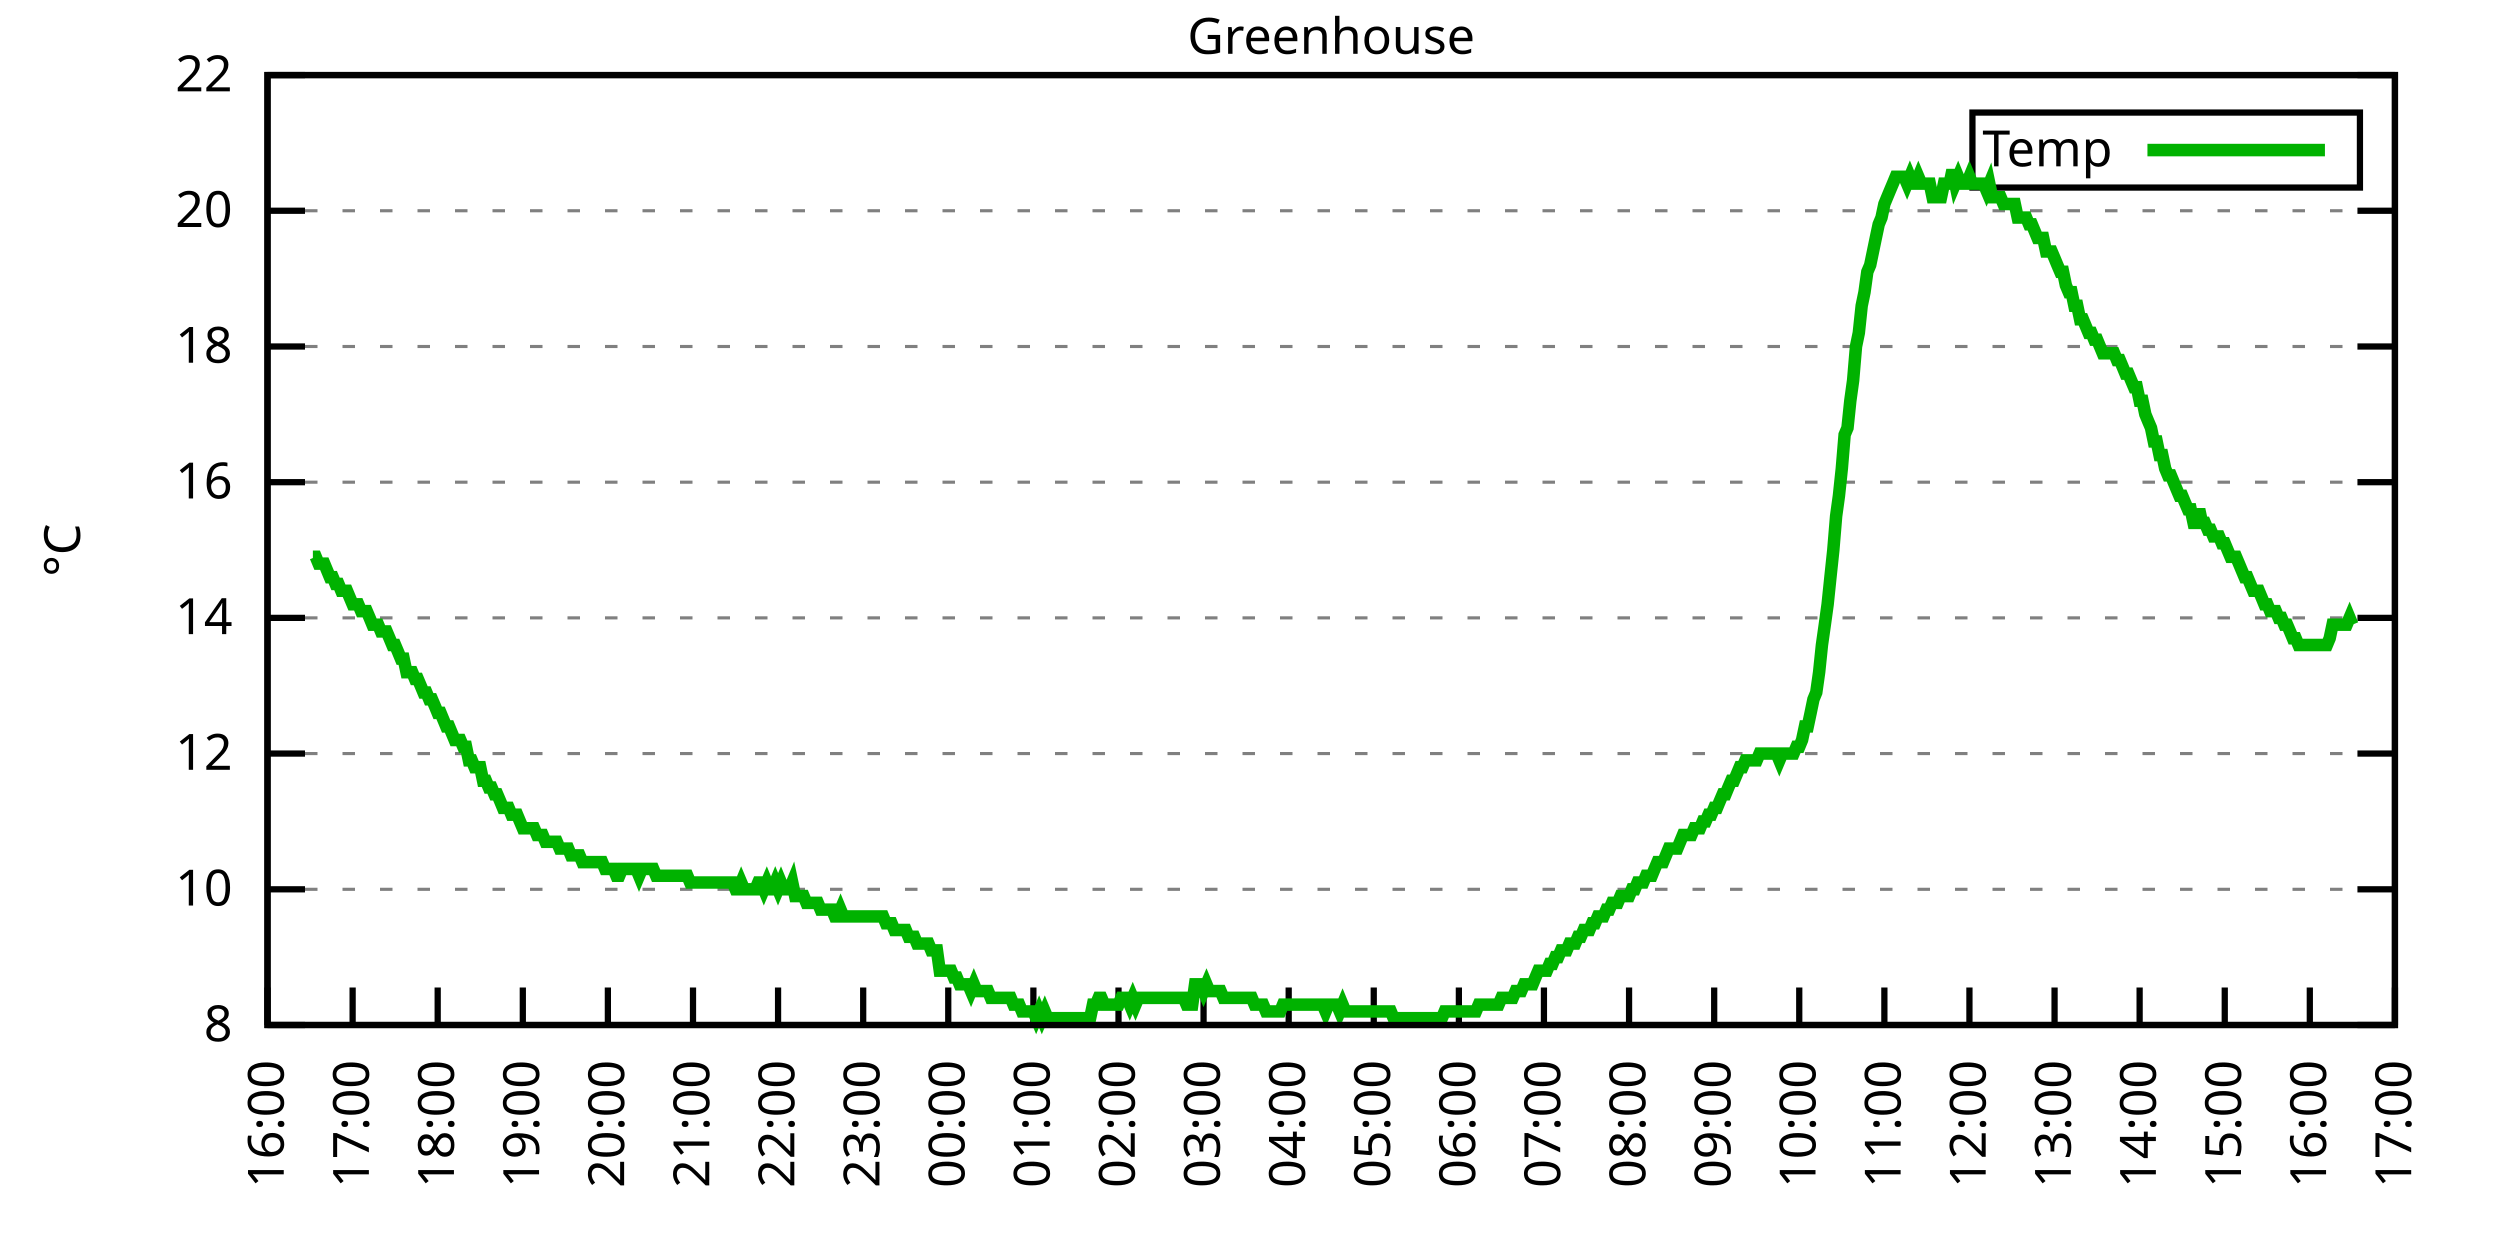
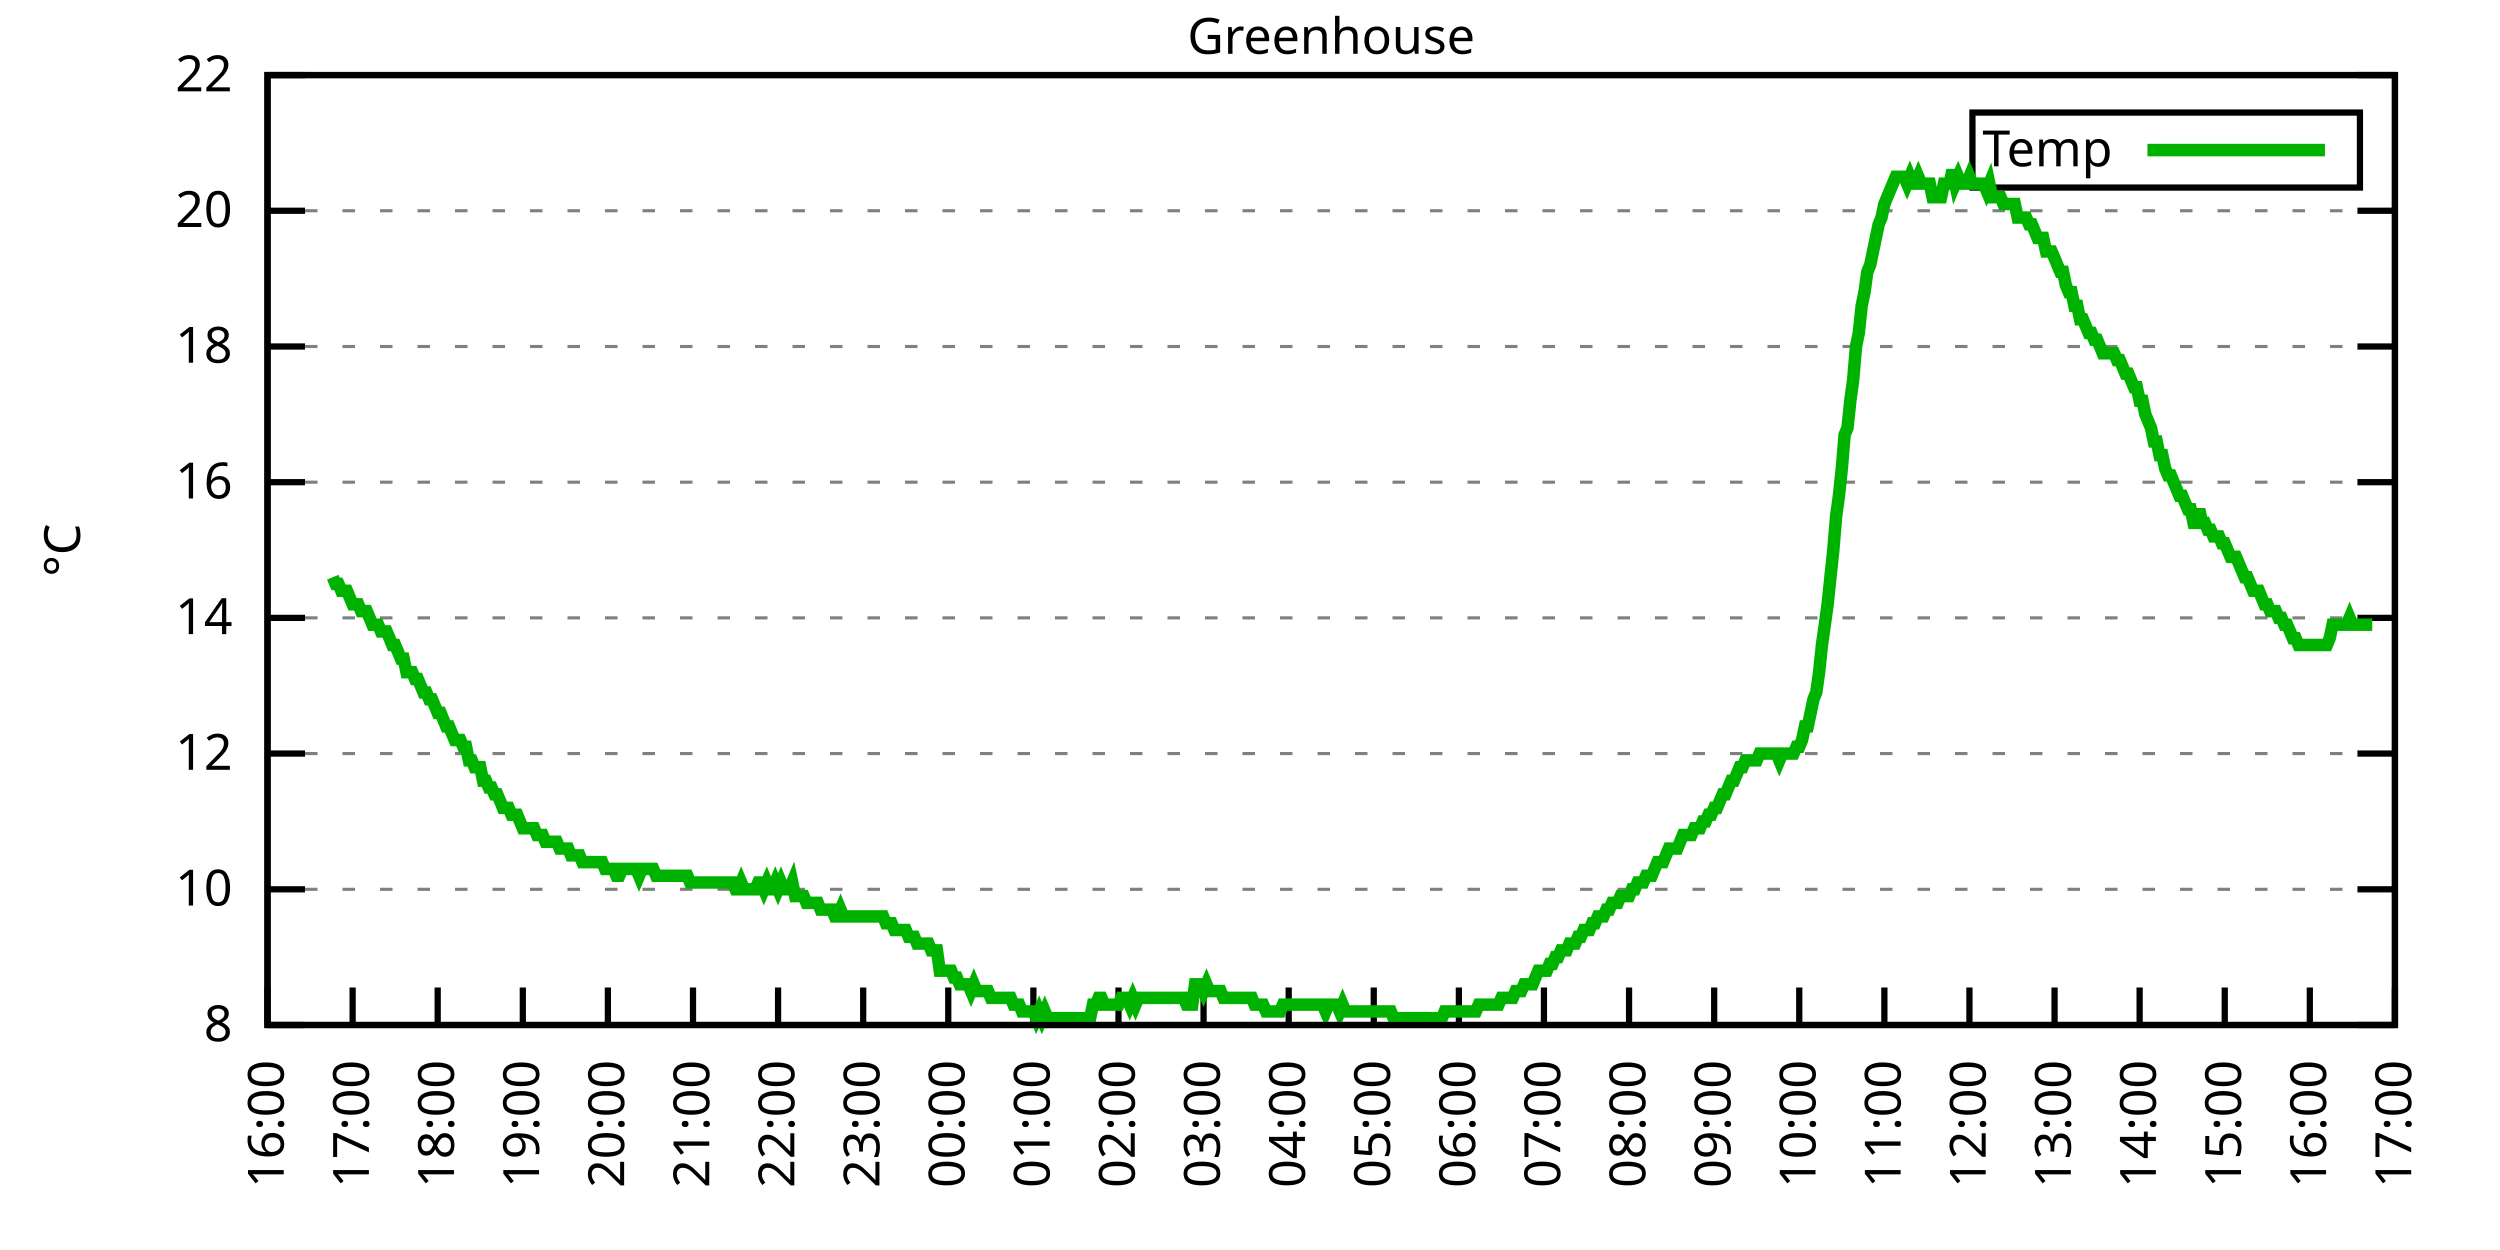
<svg xmlns="http://www.w3.org/2000/svg" xmlns:xlink="http://www.w3.org/1999/xlink" width="400" height="200" viewBox="0 0 400 200">
  <g id="gnuplot_canvas">
    <rect x="0" y="0" width="400" height="200" fill="none" />
    <defs>
      <circle id="gpDot" r="0.5" stroke-width="0.5" stroke="currentColor" />
      <path id="gpPt0" stroke-width="0.333" stroke="currentColor" d="M-1,0 h2 M0,-1 v2" />
      <path id="gpPt1" stroke-width="0.333" stroke="currentColor" d="M-1,-1 L1,1 M1,-1 L-1,1" />
      <path id="gpPt2" stroke-width="0.333" stroke="currentColor" d="M-1,0 L1,0 M0,-1 L0,1 M-1,-1 L1,1 M-1,1 L1,-1" />
      <rect id="gpPt3" stroke-width="0.333" stroke="currentColor" x="-1" y="-1" width="2" height="2" />
      <rect id="gpPt4" stroke-width="0.333" stroke="currentColor" fill="currentColor" x="-1" y="-1" width="2" height="2" />
      <circle id="gpPt5" stroke-width="0.333" stroke="currentColor" cx="0" cy="0" r="1" />
      <use xlink:href="#gpPt5" id="gpPt6" fill="currentColor" stroke="none" />
      <path id="gpPt7" stroke-width="0.333" stroke="currentColor" d="M0,-1.33 L-1.33,0.67 L1.33,0.67 z" />
      <use xlink:href="#gpPt7" id="gpPt8" fill="currentColor" stroke="none" />
      <use xlink:href="#gpPt7" id="gpPt9" stroke="currentColor" transform="rotate(180)" />
      <use xlink:href="#gpPt9" id="gpPt10" fill="currentColor" stroke="none" />
      <use xlink:href="#gpPt3" id="gpPt11" stroke="currentColor" transform="rotate(45)" />
      <use xlink:href="#gpPt11" id="gpPt12" fill="currentColor" stroke="none" />
      <path id="gpPt13" stroke-width="0.333" stroke="currentColor" d="M0,1.330 L1.265,0.411 L0.782,-1.067 L-0.782,-1.076 L-1.265,0.411 z" />
      <use xlink:href="#gpPt13" id="gpPt14" fill="currentColor" stroke="none" />
      <filter id="textbox" filterUnits="objectBoundingBox" x="0" y="0" height="1" width="1">
        <feFlood flood-color="white" flood-opacity="1" result="bgnd" />
        <feComposite in="SourceGraphic" in2="bgnd" operator="atop" />
      </filter>
      <filter id="greybox" filterUnits="objectBoundingBox" x="0" y="0" height="1" width="1">
        <feFlood flood-color="lightgrey" flood-opacity="1" result="grey" />
        <feComposite in="SourceGraphic" in2="grey" operator="atop" />
      </filter>
    </defs>
    <g fill="none" color="white" stroke="currentColor" stroke-width="1.00" stroke-linecap="butt" stroke-linejoin="miter">
</g>
    <g fill="none" color="black" stroke="currentColor" stroke-width="1.00" stroke-linecap="butt" stroke-linejoin="miter">
      <g stroke="none" shape-rendering="crispEdges">
        <polygon fill="rgb(255, 255, 255)" points="42.80,164.00 383.18,164.00 383.18,12.02 42.80,12.02 " />
      </g>
    </g>
    <g fill="none" color="black" stroke="currentColor" stroke-width="1.00" stroke-linecap="butt" stroke-linejoin="miter">
</g>
    <g fill="none" color="black" stroke="black" stroke-width="0.50" stroke-linecap="butt" stroke-linejoin="miter">
</g>
    <g fill="none" color="gray" stroke="currentColor" stroke-width="0.50" stroke-linecap="butt" stroke-linejoin="miter">
      <path stroke="gray" stroke-dasharray="2,4" class="gridline" d="M42.80,164.00 L383.19,164.00  " />
    </g>
    <g fill="none" color="gray" stroke="gray" stroke-width="1.00" stroke-linecap="butt" stroke-linejoin="miter">
</g>
    <g fill="none" color="black" stroke="currentColor" stroke-width="1.00" stroke-linecap="butt" stroke-linejoin="miter">
      <path stroke="black" d="M42.80,164.00 L48.80,164.00 M383.19,164.00 L377.19,164.00  " />
      <g transform="translate(37.20,166.60)" stroke="none" fill="black" font-family="Sans" font-size="8.00" text-anchor="end">
        <text>
          <tspan font-family="Sans"> 8</tspan>
        </text>
      </g>
    </g>
    <g fill="none" color="black" stroke="currentColor" stroke-width="1.00" stroke-linecap="butt" stroke-linejoin="miter">
</g>
    <g fill="none" color="black" stroke="black" stroke-width="0.50" stroke-linecap="butt" stroke-linejoin="miter">
</g>
    <g fill="none" color="gray" stroke="currentColor" stroke-width="0.50" stroke-linecap="butt" stroke-linejoin="miter">
      <path stroke="gray" stroke-dasharray="2,4" class="gridline" d="M42.80,142.29 L383.19,142.29  " />
    </g>
    <g fill="none" color="gray" stroke="gray" stroke-width="1.00" stroke-linecap="butt" stroke-linejoin="miter">
</g>
    <g fill="none" color="black" stroke="currentColor" stroke-width="1.00" stroke-linecap="butt" stroke-linejoin="miter">
      <path stroke="black" d="M42.80,142.29 L48.80,142.29 M383.19,142.29 L377.19,142.29  " />
      <g transform="translate(37.20,144.89)" stroke="none" fill="black" font-family="Sans" font-size="8.00" text-anchor="end">
        <text>
          <tspan font-family="Sans"> 10</tspan>
        </text>
      </g>
    </g>
    <g fill="none" color="black" stroke="currentColor" stroke-width="1.00" stroke-linecap="butt" stroke-linejoin="miter">
</g>
    <g fill="none" color="black" stroke="black" stroke-width="0.50" stroke-linecap="butt" stroke-linejoin="miter">
</g>
    <g fill="none" color="gray" stroke="currentColor" stroke-width="0.50" stroke-linecap="butt" stroke-linejoin="miter">
      <path stroke="gray" stroke-dasharray="2,4" class="gridline" d="M42.80,120.57 L383.19,120.57  " />
    </g>
    <g fill="none" color="gray" stroke="gray" stroke-width="1.00" stroke-linecap="butt" stroke-linejoin="miter">
</g>
    <g fill="none" color="black" stroke="currentColor" stroke-width="1.00" stroke-linecap="butt" stroke-linejoin="miter">
      <path stroke="black" d="M42.80,120.57 L48.80,120.57 M383.19,120.57 L377.19,120.57  " />
      <g transform="translate(37.20,123.17)" stroke="none" fill="black" font-family="Sans" font-size="8.00" text-anchor="end">
        <text>
          <tspan font-family="Sans"> 12</tspan>
        </text>
      </g>
    </g>
    <g fill="none" color="black" stroke="currentColor" stroke-width="1.00" stroke-linecap="butt" stroke-linejoin="miter">
</g>
    <g fill="none" color="black" stroke="black" stroke-width="0.50" stroke-linecap="butt" stroke-linejoin="miter">
</g>
    <g fill="none" color="gray" stroke="currentColor" stroke-width="0.50" stroke-linecap="butt" stroke-linejoin="miter">
      <path stroke="gray" stroke-dasharray="2,4" class="gridline" d="M42.80,98.86 L383.19,98.86  " />
    </g>
    <g fill="none" color="gray" stroke="gray" stroke-width="1.00" stroke-linecap="butt" stroke-linejoin="miter">
</g>
    <g fill="none" color="black" stroke="currentColor" stroke-width="1.00" stroke-linecap="butt" stroke-linejoin="miter">
      <path stroke="black" d="M42.80,98.86 L48.80,98.86 M383.19,98.86 L377.19,98.86  " />
      <g transform="translate(37.20,101.46)" stroke="none" fill="black" font-family="Sans" font-size="8.00" text-anchor="end">
        <text>
          <tspan font-family="Sans"> 14</tspan>
        </text>
      </g>
    </g>
    <g fill="none" color="black" stroke="currentColor" stroke-width="1.00" stroke-linecap="butt" stroke-linejoin="miter">
</g>
    <g fill="none" color="black" stroke="black" stroke-width="0.50" stroke-linecap="butt" stroke-linejoin="miter">
</g>
    <g fill="none" color="gray" stroke="currentColor" stroke-width="0.50" stroke-linecap="butt" stroke-linejoin="miter">
      <path stroke="gray" stroke-dasharray="2,4" class="gridline" d="M42.80,77.15 L383.19,77.15  " />
    </g>
    <g fill="none" color="gray" stroke="gray" stroke-width="1.00" stroke-linecap="butt" stroke-linejoin="miter">
</g>
    <g fill="none" color="black" stroke="currentColor" stroke-width="1.00" stroke-linecap="butt" stroke-linejoin="miter">
      <path stroke="black" d="M42.80,77.15 L48.80,77.15 M383.19,77.15 L377.19,77.15  " />
      <g transform="translate(37.20,79.75)" stroke="none" fill="black" font-family="Sans" font-size="8.00" text-anchor="end">
        <text>
          <tspan font-family="Sans"> 16</tspan>
        </text>
      </g>
    </g>
    <g fill="none" color="black" stroke="currentColor" stroke-width="1.00" stroke-linecap="butt" stroke-linejoin="miter">
</g>
    <g fill="none" color="black" stroke="black" stroke-width="0.50" stroke-linecap="butt" stroke-linejoin="miter">
</g>
    <g fill="none" color="gray" stroke="currentColor" stroke-width="0.50" stroke-linecap="butt" stroke-linejoin="miter">
      <path stroke="gray" stroke-dasharray="2,4" class="gridline" d="M42.80,55.44 L383.19,55.44  " />
    </g>
    <g fill="none" color="gray" stroke="gray" stroke-width="1.00" stroke-linecap="butt" stroke-linejoin="miter">
</g>
    <g fill="none" color="black" stroke="currentColor" stroke-width="1.00" stroke-linecap="butt" stroke-linejoin="miter">
      <path stroke="black" d="M42.80,55.44 L48.80,55.44 M383.19,55.44 L377.19,55.44  " />
      <g transform="translate(37.20,58.04)" stroke="none" fill="black" font-family="Sans" font-size="8.00" text-anchor="end">
        <text>
          <tspan font-family="Sans"> 18</tspan>
        </text>
      </g>
    </g>
    <g fill="none" color="black" stroke="currentColor" stroke-width="1.00" stroke-linecap="butt" stroke-linejoin="miter">
</g>
    <g fill="none" color="black" stroke="black" stroke-width="0.50" stroke-linecap="butt" stroke-linejoin="miter">
</g>
    <g fill="none" color="gray" stroke="currentColor" stroke-width="0.50" stroke-linecap="butt" stroke-linejoin="miter">
      <path stroke="gray" stroke-dasharray="2,4" class="gridline" d="M42.80,33.72 L383.19,33.72  " />
    </g>
    <g fill="none" color="gray" stroke="gray" stroke-width="1.00" stroke-linecap="butt" stroke-linejoin="miter">
</g>
    <g fill="none" color="black" stroke="currentColor" stroke-width="1.00" stroke-linecap="butt" stroke-linejoin="miter">
      <path stroke="black" d="M42.80,33.72 L48.80,33.72 M383.19,33.72 L377.19,33.72  " />
      <g transform="translate(37.20,36.32)" stroke="none" fill="black" font-family="Sans" font-size="8.00" text-anchor="end">
        <text>
          <tspan font-family="Sans"> 20</tspan>
        </text>
      </g>
    </g>
    <g fill="none" color="black" stroke="currentColor" stroke-width="1.00" stroke-linecap="butt" stroke-linejoin="miter">
</g>
    <g fill="none" color="black" stroke="black" stroke-width="0.50" stroke-linecap="butt" stroke-linejoin="miter">
</g>
    <g fill="none" color="gray" stroke="currentColor" stroke-width="0.50" stroke-linecap="butt" stroke-linejoin="miter">
      <path stroke="gray" stroke-dasharray="2,4" class="gridline" d="M42.80,12.01 L383.19,12.01  " />
    </g>
    <g fill="none" color="gray" stroke="gray" stroke-width="1.00" stroke-linecap="butt" stroke-linejoin="miter">
</g>
    <g fill="none" color="black" stroke="currentColor" stroke-width="1.00" stroke-linecap="butt" stroke-linejoin="miter">
      <path stroke="black" d="M42.80,12.01 L48.80,12.01 M383.19,12.01 L377.19,12.01  " />
      <g transform="translate(37.20,14.61)" stroke="none" fill="black" font-family="Sans" font-size="8.00" text-anchor="end">
        <text>
          <tspan font-family="Sans"> 22</tspan>
        </text>
      </g>
    </g>
    <g fill="none" color="black" stroke="currentColor" stroke-width="1.00" stroke-linecap="butt" stroke-linejoin="miter">
      <path stroke="black" d="M42.80,164.00 L42.80,158.00  " />
      <g transform="translate(45.40,169.60) rotate(270.00)" stroke="none" fill="black" font-family="Sans" font-size="8.00" text-anchor="end">
        <text>
          <tspan font-family="Sans">16:00</tspan>
        </text>
      </g>
    </g>
    <g fill="none" color="black" stroke="currentColor" stroke-width="1.00" stroke-linecap="butt" stroke-linejoin="miter">
      <path stroke="black" d="M56.42,164.00 L56.42,158.00  " />
      <g transform="translate(59.02,169.60) rotate(270.00)" stroke="none" fill="black" font-family="Sans" font-size="8.00" text-anchor="end">
        <text>
          <tspan font-family="Sans">17:00</tspan>
        </text>
      </g>
    </g>
    <g fill="none" color="black" stroke="currentColor" stroke-width="1.00" stroke-linecap="butt" stroke-linejoin="miter">
      <path stroke="black" d="M70.03,164.00 L70.03,158.00  " />
      <g transform="translate(72.63,169.60) rotate(270.00)" stroke="none" fill="black" font-family="Sans" font-size="8.00" text-anchor="end">
        <text>
          <tspan font-family="Sans">18:00</tspan>
        </text>
      </g>
    </g>
    <g fill="none" color="black" stroke="currentColor" stroke-width="1.00" stroke-linecap="butt" stroke-linejoin="miter">
      <path stroke="black" d="M83.65,164.00 L83.65,158.00  " />
      <g transform="translate(86.25,169.60) rotate(270.00)" stroke="none" fill="black" font-family="Sans" font-size="8.00" text-anchor="end">
        <text>
          <tspan font-family="Sans">19:00</tspan>
        </text>
      </g>
    </g>
    <g fill="none" color="black" stroke="currentColor" stroke-width="1.00" stroke-linecap="butt" stroke-linejoin="miter">
      <path stroke="black" d="M97.26,164.00 L97.26,158.00  " />
      <g transform="translate(99.86,169.60) rotate(270.00)" stroke="none" fill="black" font-family="Sans" font-size="8.00" text-anchor="end">
        <text>
          <tspan font-family="Sans">20:00</tspan>
        </text>
      </g>
    </g>
    <g fill="none" color="black" stroke="currentColor" stroke-width="1.00" stroke-linecap="butt" stroke-linejoin="miter">
      <path stroke="black" d="M110.88,164.00 L110.88,158.00  " />
      <g transform="translate(113.48,169.60) rotate(270.00)" stroke="none" fill="black" font-family="Sans" font-size="8.00" text-anchor="end">
        <text>
          <tspan font-family="Sans">21:00</tspan>
        </text>
      </g>
    </g>
    <g fill="none" color="black" stroke="currentColor" stroke-width="1.00" stroke-linecap="butt" stroke-linejoin="miter">
      <path stroke="black" d="M124.49,164.00 L124.49,158.00  " />
      <g transform="translate(127.09,169.60) rotate(270.00)" stroke="none" fill="black" font-family="Sans" font-size="8.00" text-anchor="end">
        <text>
          <tspan font-family="Sans">22:00</tspan>
        </text>
      </g>
    </g>
    <g fill="none" color="black" stroke="currentColor" stroke-width="1.00" stroke-linecap="butt" stroke-linejoin="miter">
      <path stroke="black" d="M138.11,164.00 L138.11,158.00  " />
      <g transform="translate(140.71,169.60) rotate(270.00)" stroke="none" fill="black" font-family="Sans" font-size="8.00" text-anchor="end">
        <text>
          <tspan font-family="Sans">23:00</tspan>
        </text>
      </g>
    </g>
    <g fill="none" color="black" stroke="currentColor" stroke-width="1.00" stroke-linecap="butt" stroke-linejoin="miter">
      <path stroke="black" d="M151.72,164.00 L151.72,158.00  " />
      <g transform="translate(154.32,169.60) rotate(270.00)" stroke="none" fill="black" font-family="Sans" font-size="8.00" text-anchor="end">
        <text>
          <tspan font-family="Sans">00:00</tspan>
        </text>
      </g>
    </g>
    <g fill="none" color="black" stroke="currentColor" stroke-width="1.00" stroke-linecap="butt" stroke-linejoin="miter">
      <path stroke="black" d="M165.34,164.00 L165.34,158.00  " />
      <g transform="translate(167.94,169.60) rotate(270.00)" stroke="none" fill="black" font-family="Sans" font-size="8.00" text-anchor="end">
        <text>
          <tspan font-family="Sans">01:00</tspan>
        </text>
      </g>
    </g>
    <g fill="none" color="black" stroke="currentColor" stroke-width="1.00" stroke-linecap="butt" stroke-linejoin="miter">
      <path stroke="black" d="M178.96,164.00 L178.96,158.00  " />
      <g transform="translate(181.56,169.60) rotate(270.00)" stroke="none" fill="black" font-family="Sans" font-size="8.00" text-anchor="end">
        <text>
          <tspan font-family="Sans">02:00</tspan>
        </text>
      </g>
    </g>
    <g fill="none" color="black" stroke="currentColor" stroke-width="1.00" stroke-linecap="butt" stroke-linejoin="miter">
      <path stroke="black" d="M192.57,164.00 L192.57,158.00  " />
      <g transform="translate(195.17,169.60) rotate(270.00)" stroke="none" fill="black" font-family="Sans" font-size="8.00" text-anchor="end">
        <text>
          <tspan font-family="Sans">03:00</tspan>
        </text>
      </g>
    </g>
    <g fill="none" color="black" stroke="currentColor" stroke-width="1.00" stroke-linecap="butt" stroke-linejoin="miter">
      <path stroke="black" d="M206.19,164.00 L206.19,158.00  " />
      <g transform="translate(208.79,169.60) rotate(270.00)" stroke="none" fill="black" font-family="Sans" font-size="8.00" text-anchor="end">
        <text>
          <tspan font-family="Sans">04:00</tspan>
        </text>
      </g>
    </g>
    <g fill="none" color="black" stroke="currentColor" stroke-width="1.00" stroke-linecap="butt" stroke-linejoin="miter">
      <path stroke="black" d="M219.80,164.00 L219.80,158.00  " />
      <g transform="translate(222.40,169.60) rotate(270.00)" stroke="none" fill="black" font-family="Sans" font-size="8.00" text-anchor="end">
        <text>
          <tspan font-family="Sans">05:00</tspan>
        </text>
      </g>
    </g>
    <g fill="none" color="black" stroke="currentColor" stroke-width="1.00" stroke-linecap="butt" stroke-linejoin="miter">
      <path stroke="black" d="M233.42,164.00 L233.42,158.00  " />
      <g transform="translate(236.02,169.60) rotate(270.00)" stroke="none" fill="black" font-family="Sans" font-size="8.00" text-anchor="end">
        <text>
          <tspan font-family="Sans">06:00</tspan>
        </text>
      </g>
    </g>
    <g fill="none" color="black" stroke="currentColor" stroke-width="1.00" stroke-linecap="butt" stroke-linejoin="miter">
      <path stroke="black" d="M247.03,164.00 L247.03,158.00  " />
      <g transform="translate(249.63,169.60) rotate(270.00)" stroke="none" fill="black" font-family="Sans" font-size="8.00" text-anchor="end">
        <text>
          <tspan font-family="Sans">07:00</tspan>
        </text>
      </g>
    </g>
    <g fill="none" color="black" stroke="currentColor" stroke-width="1.00" stroke-linecap="butt" stroke-linejoin="miter">
      <path stroke="black" d="M260.65,164.00 L260.65,158.00  " />
      <g transform="translate(263.25,169.60) rotate(270.00)" stroke="none" fill="black" font-family="Sans" font-size="8.00" text-anchor="end">
        <text>
          <tspan font-family="Sans">08:00</tspan>
        </text>
      </g>
    </g>
    <g fill="none" color="black" stroke="currentColor" stroke-width="1.00" stroke-linecap="butt" stroke-linejoin="miter">
      <path stroke="black" d="M274.27,164.00 L274.27,158.00  " />
      <g transform="translate(276.87,169.60) rotate(270.00)" stroke="none" fill="black" font-family="Sans" font-size="8.00" text-anchor="end">
        <text>
          <tspan font-family="Sans">09:00</tspan>
        </text>
      </g>
    </g>
    <g fill="none" color="black" stroke="currentColor" stroke-width="1.00" stroke-linecap="butt" stroke-linejoin="miter">
      <path stroke="black" d="M287.88,164.00 L287.88,158.00  " />
      <g transform="translate(290.48,169.60) rotate(270.00)" stroke="none" fill="black" font-family="Sans" font-size="8.00" text-anchor="end">
        <text>
          <tspan font-family="Sans">10:00</tspan>
        </text>
      </g>
    </g>
    <g fill="none" color="black" stroke="currentColor" stroke-width="1.00" stroke-linecap="butt" stroke-linejoin="miter">
      <path stroke="black" d="M301.50,164.00 L301.50,158.00  " />
      <g transform="translate(304.10,169.60) rotate(270.00)" stroke="none" fill="black" font-family="Sans" font-size="8.00" text-anchor="end">
        <text>
          <tspan font-family="Sans">11:00</tspan>
        </text>
      </g>
    </g>
    <g fill="none" color="black" stroke="currentColor" stroke-width="1.00" stroke-linecap="butt" stroke-linejoin="miter">
      <path stroke="black" d="M315.11,164.00 L315.11,158.00  " />
      <g transform="translate(317.71,169.60) rotate(270.00)" stroke="none" fill="black" font-family="Sans" font-size="8.00" text-anchor="end">
        <text>
          <tspan font-family="Sans">12:00</tspan>
        </text>
      </g>
    </g>
    <g fill="none" color="black" stroke="currentColor" stroke-width="1.00" stroke-linecap="butt" stroke-linejoin="miter">
      <path stroke="black" d="M328.73,164.00 L328.73,158.00  " />
      <g transform="translate(331.33,169.60) rotate(270.00)" stroke="none" fill="black" font-family="Sans" font-size="8.00" text-anchor="end">
        <text>
          <tspan font-family="Sans">13:00</tspan>
        </text>
      </g>
    </g>
    <g fill="none" color="black" stroke="currentColor" stroke-width="1.00" stroke-linecap="butt" stroke-linejoin="miter">
      <path stroke="black" d="M342.34,164.00 L342.34,158.00  " />
      <g transform="translate(344.94,169.60) rotate(270.00)" stroke="none" fill="black" font-family="Sans" font-size="8.00" text-anchor="end">
        <text>
          <tspan font-family="Sans">14:00</tspan>
        </text>
      </g>
    </g>
    <g fill="none" color="black" stroke="currentColor" stroke-width="1.00" stroke-linecap="butt" stroke-linejoin="miter">
      <path stroke="black" d="M355.96,164.00 L355.96,158.00  " />
      <g transform="translate(358.56,169.60) rotate(270.00)" stroke="none" fill="black" font-family="Sans" font-size="8.00" text-anchor="end">
        <text>
          <tspan font-family="Sans">15:00</tspan>
        </text>
      </g>
    </g>
    <g fill="none" color="black" stroke="currentColor" stroke-width="1.00" stroke-linecap="butt" stroke-linejoin="miter">
      <path stroke="black" d="M369.57,164.00 L369.57,158.00  " />
      <g transform="translate(372.17,169.60) rotate(270.00)" stroke="none" fill="black" font-family="Sans" font-size="8.00" text-anchor="end">
        <text>
          <tspan font-family="Sans">16:00</tspan>
        </text>
      </g>
    </g>
    <g fill="none" color="black" stroke="currentColor" stroke-width="1.00" stroke-linecap="butt" stroke-linejoin="miter">
      <path stroke="black" d="M383.19,164.00 L383.19,158.00  " />
      <g transform="translate(385.79,169.60) rotate(270.00)" stroke="none" fill="black" font-family="Sans" font-size="8.00" text-anchor="end">
        <text>
          <tspan font-family="Sans">17:00</tspan>
        </text>
      </g>
    </g>
    <g fill="none" color="black" stroke="currentColor" stroke-width="1.00" stroke-linecap="butt" stroke-linejoin="miter">
</g>
    <g fill="none" color="black" stroke="currentColor" stroke-width="1.00" stroke-linecap="butt" stroke-linejoin="miter">
      <path stroke="black" d="M42.80,12.01 L42.80,164.00 L383.19,164.00 L383.19,12.01 L42.80,12.01 Z  " />
    </g>
    <g fill="none" color="black" stroke="currentColor" stroke-width="1.00" stroke-linecap="butt" stroke-linejoin="miter">
</g>
    <g fill="none" color="black" stroke="currentColor" stroke-width="1.00" stroke-linecap="butt" stroke-linejoin="miter">
      <path stroke="black" d="M315.59,30.01 L315.59,18.01 L377.59,18.01 L377.59,30.01 L315.59,30.01 Z  " />
    </g>
    <g id="Greenhouse_plot_1">
      <g fill="none" color="white" stroke="black" stroke-width="2.00" stroke-linecap="butt" stroke-linejoin="miter">
</g>
      <g fill="none" color="black" stroke="currentColor" stroke-width="2.00" stroke-linecap="butt" stroke-linejoin="miter">
        <g transform="translate(337.99,26.61)" stroke="none" fill="black" font-family="Sans" font-size="8.00" text-anchor="end">
          <text>
            <tspan font-family="Sans">Temp</tspan>
          </text>
        </g>
      </g>
      <g fill="none" color="black" stroke="currentColor" stroke-width="2.00" stroke-linecap="butt" stroke-linejoin="miter">
-         <path stroke="rgb(  0, 178,   0)" d="M343.59,24.01 L371.99,24.01 M50.06,89.09 L50.52,89.09 L50.97,90.18 L51.42,90.18 L51.88,90.18 L52.33,91.26   L52.78,92.35 L53.24,92.35 L53.69,93.43 L54.15,93.43 L54.60,94.52 L55.05,94.52 L55.51,94.52 L55.96,95.60   L56.42,96.69 L56.87,96.69 L57.32,96.69 L57.78,97.78 L58.23,97.78 L58.68,97.78 L59.14,98.86 L59.59,99.95   L60.05,99.95 L60.50,99.95 L60.95,101.03 L61.41,101.03 L61.86,101.03 L62.32,102.12 L62.77,103.20 L63.22,103.20   L63.68,104.29 L64.13,105.38 L64.58,105.38 L65.04,107.55 L65.49,107.55 L65.95,107.55 L66.40,108.63 L66.85,108.63   L67.31,109.72 L67.76,110.80 L68.22,110.80 L68.67,111.89 L69.12,111.89 L69.58,112.97 L70.03,114.06 L70.49,114.06   L70.94,115.15 L71.39,116.23 L71.85,116.23 L72.30,117.32 L72.75,118.40 L73.21,118.40 L73.66,118.40 L74.12,119.49   L74.57,119.49 L75.02,121.66 L75.48,121.66 L75.93,122.75 L76.39,122.75 L76.84,122.75 L77.29,124.92 L77.75,124.92   L78.20,126.00 L78.65,126.00 L79.11,127.09 L79.56,127.09 L80.02,128.17 L80.47,129.26 L80.92,129.26 L81.38,129.26   L81.83,130.35 L82.29,130.35 L82.74,130.35 L83.19,131.43 L83.65,132.52 L84.10,132.52 L84.55,132.52 L85.01,132.52   L85.46,132.52 L85.92,133.60 L86.37,133.60 L86.82,133.60 L87.28,134.69 L87.73,134.69 L88.19,134.69 L88.64,134.69   L89.09,134.69 L89.55,135.77 L90.00,135.77 L90.45,135.77 L90.91,135.77 L91.36,136.86 L91.82,136.86 L92.27,136.86   L92.72,136.86 L93.18,137.94 L93.63,137.94 L94.09,137.94 L94.54,137.94 L94.99,137.94 L95.45,137.94 L95.90,137.94   L96.35,137.94 L96.81,139.03 L97.26,139.03 L97.72,139.03 L98.17,139.03 L98.62,140.12 L99.08,140.12 L99.53,139.03   L99.99,139.03 L100.44,139.03 L100.89,139.03 L101.35,139.03 L101.80,139.03 L102.25,140.12 L102.71,139.03 L103.16,139.03   L103.62,139.03 L104.07,139.03 L104.52,139.03 L104.98,140.12 L105.43,140.12 L105.89,140.12 L106.34,140.12 L106.79,140.12   L107.25,140.12 L107.70,140.12 L108.15,140.12 L108.61,140.12 L109.06,140.12 L109.52,140.12 L109.97,140.12 L110.42,141.20   L110.88,141.20 L111.33,141.20 L111.79,141.20 L112.24,141.20 L112.69,141.20 L113.15,141.20 L113.60,141.20 L114.05,141.20   L114.51,141.20 L114.96,141.20 L115.42,141.20 L115.87,141.20 L116.32,141.20 L116.78,141.20 L117.23,141.20 L117.69,142.29   L118.14,142.29 L118.59,141.20 L119.05,142.29 L119.50,142.29 L119.96,142.29 L120.41,142.29 L120.86,142.29 L121.32,141.20   L121.77,141.20 L122.22,142.29 L122.68,141.20 L123.13,142.29 L123.59,142.29 L124.04,141.20 L124.49,142.29 L124.95,141.20   L125.40,142.29 L125.86,142.29 L126.31,142.29 L126.76,141.20 L127.22,143.37 L127.67,143.37 L128.12,143.37 L128.58,143.37   L129.03,144.46 L129.49,144.46 L129.94,144.46 L130.39,144.46 L130.85,144.46 L131.30,145.54 L131.76,145.54 L132.21,145.54   L132.66,145.54 L133.12,145.54 L133.57,146.63 L134.02,146.63 L134.48,145.54 L134.93,146.63 L135.39,146.63 L135.84,146.63   L136.29,146.63 L136.75,146.63 L137.20,146.63 L137.66,146.63 L138.11,146.63 L138.56,146.63 L139.02,146.63 L139.47,146.63   L139.92,146.63 L140.38,146.63 L140.83,146.63 L141.29,146.63 L141.74,147.72 L142.19,147.72 L142.65,147.72 L143.10,148.80   L143.56,148.80 L144.01,148.80 L144.46,148.80 L144.92,148.80 L145.37,149.89 L145.82,149.89 L146.28,149.89 L146.73,150.97   L147.19,150.97 L147.64,150.97 L148.09,150.97 L148.55,150.97 L149.00,152.06 L149.46,152.06 L149.91,152.06 L150.36,155.31   L150.82,155.31 L151.27,155.31 L151.72,155.31 L152.18,155.31 L152.63,156.40 L153.09,156.40 L153.54,157.49 L153.99,157.49   L154.45,157.49 L154.90,157.49 L155.36,158.57 L155.81,157.49 L156.26,158.57 L156.72,158.57 L157.17,158.57 L157.62,158.57   L158.08,158.57 L158.53,159.66 L158.99,159.66 L159.44,159.66 L159.89,159.66 L160.35,159.66 L160.80,159.66 L161.26,159.66   L161.71,159.66 L162.16,160.74 L162.62,160.74 L163.07,160.74 L163.52,161.83 L163.98,161.83 L164.43,161.83 L164.89,161.83   L165.34,161.83 L165.79,162.91 L166.25,161.83 L166.70,162.91 L167.16,161.83 L167.61,162.91 L168.06,162.91 L168.52,162.91   L168.97,162.91 L169.43,162.91 L169.88,162.91 L170.33,162.91 L170.79,162.91 L171.24,162.91 L171.69,162.91 L172.15,162.91   L172.60,162.91 L173.06,162.91 L173.51,162.91 L173.96,162.91 L174.42,162.91 L174.87,160.74 L175.33,160.74 L175.78,159.66   L176.23,159.66 L176.69,160.74 L177.14,160.74 L177.59,160.74 L178.05,160.74 L178.50,160.74 L178.96,160.74 L179.41,159.66   L179.86,159.66 L180.32,159.66 L180.77,160.74 L181.23,159.66 L181.68,160.74 L182.13,159.66 L182.59,159.66 L183.04,159.66   L183.49,159.66 L183.95,159.66 L184.40,159.66 L184.86,159.66 L185.31,159.66 L185.76,159.66 L186.22,159.66 L186.67,159.66   L187.13,159.66 L187.58,159.66 L188.03,159.66 L188.49,159.66 L188.94,159.66 L189.39,159.66 L189.85,160.74 L190.30,160.74   L190.76,160.74 L191.21,157.49 L191.66,157.49 L192.12,157.49 L192.57,158.57 L193.03,157.49 L193.48,158.57 L193.93,158.57   L194.39,158.57 L194.84,158.57 L195.29,158.57 L195.75,159.66 L196.20,159.66 L196.66,159.66 L197.11,159.66 L197.56,159.66   L198.02,159.66 L198.47,159.66 L198.93,159.66 L199.38,159.66 L199.83,159.66 L200.29,159.66 L200.74,160.74 L201.19,160.74   L201.65,160.74 L202.10,160.74 L202.56,161.83 L203.01,161.83 L203.46,161.83 L203.92,161.83 L204.37,161.83 L204.83,161.83   L205.28,160.74 L205.73,160.74 L206.19,160.74 L206.64,160.74 L207.09,160.74 L207.55,160.74 L208.00,160.74 L208.46,160.74   L208.91,160.74 L209.36,160.74 L209.82,160.74 L210.27,160.74 L210.73,160.74 L211.18,160.74 L211.63,160.74 L212.09,161.83   L212.54,160.74 L213.00,160.74 L213.45,160.74 L213.90,160.74 L214.36,161.83 L214.81,160.74 L215.26,161.83 L215.72,161.83   L216.17,161.83 L216.63,161.83 L217.08,161.83 L217.53,161.83 L217.99,161.83 L218.44,161.83 L218.90,161.83 L219.35,161.83   L219.80,161.83 L220.26,161.83 L220.71,161.83 L221.16,161.83 L221.62,161.83 L222.07,161.83 L222.53,161.83 L222.98,162.91   L223.43,162.91 L223.89,162.91 L224.34,162.91 L224.80,162.91 L225.25,162.91 L225.70,162.91 L226.16,162.91 L226.61,162.91   L227.06,162.91 L227.52,162.91 L227.97,162.91 L228.43,162.91 L228.88,162.91 L229.33,162.91 L229.79,162.91 L230.24,162.91   L230.70,162.91 L231.15,161.83 L231.60,161.83 L232.06,161.83 L232.51,161.83 L232.96,161.83 L233.42,161.83 L233.87,161.83   L234.33,161.83 L234.78,161.83 L235.23,161.83 L235.69,161.83 L236.14,161.83 L236.60,160.74 L237.05,160.74 L237.50,160.74   L237.96,160.74 L238.41,160.74 L238.86,160.74 L239.32,160.74 L239.77,160.74 L240.23,159.66 L240.68,159.66 L241.13,159.66   L241.59,159.66 L242.04,159.66 L242.50,158.57 L242.95,158.57 L243.40,158.57 L243.86,157.49 L244.31,157.49 L244.76,157.49   L245.22,157.49 L245.67,156.40 L246.13,155.31 L246.58,155.31 L247.03,155.31 L247.49,155.31 L247.94,154.23 L248.40,154.23   L248.85,153.14 L249.30,153.14 L249.76,152.06 L250.21,152.06 L250.66,152.06 L251.12,150.97 L251.57,150.97 L252.03,150.97   L252.48,149.89 L252.93,149.89 L253.39,148.80 L253.84,148.80 L254.30,148.80 L254.75,147.72 L255.20,147.72 L255.66,146.63   L256.11,146.63 L256.56,146.63 L257.02,145.54 L257.47,145.54 L257.93,144.46 L258.38,144.46 L258.83,144.46 L259.29,143.37   L259.74,143.37 L260.20,143.37 L260.65,143.37 L261.10,142.29 L261.56,142.29 L262.01,141.20 L262.47,141.20 L262.92,141.20   L263.37,140.12 L263.83,140.12 L264.28,140.12 L264.73,139.03 L265.19,137.94 L265.64,137.94 L266.10,137.94 L266.55,136.86   L267.00,135.77 L267.46,135.77 L267.91,135.77 L268.37,135.77 L268.82,134.69 L269.27,133.60 L269.73,133.60 L270.18,133.60   L270.63,133.60 L271.09,132.52 L271.54,132.52 L272.00,132.52 L272.45,131.43 L272.90,131.43 L273.36,130.35 L273.81,130.35   L274.27,129.26 L274.72,129.26 L275.17,128.17 L275.63,127.09 L276.08,127.09 L276.53,126.00 L276.99,124.92 L277.44,124.92   L277.90,123.83 L278.35,122.75 L278.80,122.75 L279.26,121.66 L279.71,121.66 L280.17,121.66 L280.62,121.66 L281.07,121.66   L281.53,120.57 L281.98,120.57 L282.43,120.57 L282.89,120.57 L283.34,120.57 L283.80,120.57 L284.25,120.57 L284.70,121.66   L285.16,120.57 L285.61,120.57 L286.07,120.57 L286.52,120.57 L286.97,120.57 L287.43,119.49 L287.88,119.49 L288.33,118.40   L288.79,116.23 L289.24,116.23 L289.70,114.06 L290.15,111.89 L290.60,110.80 L291.06,107.55 L291.51,103.20 L291.97,99.95   L292.42,96.69 L292.87,92.35 L293.33,88.00 L293.78,82.58 L294.23,79.32 L294.69,74.98 L295.14,69.55 L295.60,68.46   L296.05,64.12 L296.50,60.86 L296.96,55.44 L297.41,53.26 L297.87,48.92 L298.32,46.75 L298.77,43.49 L299.23,42.41   L299.68,40.24 L300.13,38.07 L300.59,35.89 L301.04,34.81 L301.50,32.64 L301.95,31.55 L302.40,30.47 L302.86,29.38   L303.31,28.29 L303.77,28.29 L304.22,28.29 L304.67,28.29 L305.13,29.38 L305.58,28.29 L306.03,29.38 L306.49,29.38   L306.94,28.29 L307.40,29.38 L307.85,29.38 L308.30,29.38 L308.76,29.38 L309.21,31.55 L309.67,31.55 L310.12,31.55   L310.57,31.55 L311.03,29.38 L311.48,29.38 L311.94,29.38 L312.39,27.21 L312.84,29.38 L313.30,28.29 L313.75,29.38   L314.20,29.38 L314.66,29.38 L315.11,28.29 L315.57,29.38 L316.02,29.38 L316.47,29.38 L316.93,29.38 L317.38,29.38   L317.84,30.47 L318.29,29.38 L318.74,31.55 L319.20,31.55 L319.65,31.55 L320.10,31.55 L320.56,32.64 L321.01,32.64   L321.47,32.64 L321.92,32.64 L322.37,32.64 L322.83,34.81 L323.28,34.81 L323.74,34.81 L324.19,34.81 L324.64,35.89   L325.10,35.89 L325.55,36.98 L326.00,38.07 L326.46,38.07 L326.91,38.07 L327.37,40.24 L327.82,40.24 L328.27,40.24   L328.73,41.32 L329.18,42.41 L329.64,43.49 L330.09,43.49 L330.54,45.66 L331.00,46.75 L331.45,46.75 L331.90,48.92   L332.36,48.92 L332.81,51.09 L333.27,51.09 L333.72,52.18 L334.17,53.26 L334.63,53.26 L335.08,54.35 L335.54,54.35   L335.99,55.44 L336.44,56.52 L336.90,56.52 L337.35,56.52 L337.80,56.52 L338.26,56.52 L338.71,57.61 L339.17,57.61   L339.62,58.69 L340.07,59.78 L340.53,59.78 L340.98,60.86 L341.44,61.95 L341.89,61.95 L342.34,64.12 L342.80,64.12   L343.25,66.29 L343.70,67.38 L344.16,68.46 L344.61,70.63 L345.07,70.63 L345.52,72.81 L345.97,72.81 L346.43,74.98   L346.88,76.06 L347.34,76.06 L347.79,77.15 L348.24,78.23 L348.70,79.32 L349.15,79.32 L349.60,80.41 L350.06,81.49   L350.51,81.49 L350.97,83.66 L351.42,83.66 L351.87,81.49 L352.33,83.66 L352.78,83.66 L353.24,84.75 L353.69,84.75   L354.14,85.83 L354.60,85.83 L355.05,85.83 L355.50,86.92 L355.96,86.92 L356.41,88.00 L356.87,89.09 L357.32,89.09   L357.77,89.09 L358.23,90.18 L358.68,91.26 L359.14,92.35 L359.59,92.35 L360.04,93.43 L360.50,94.52 L360.95,94.52   L361.41,94.52 L361.86,95.60 L362.31,96.69 L362.77,96.69 L363.22,97.78 L363.67,97.78 L364.13,97.78 L364.58,98.86   L365.04,98.86 L365.49,99.95 L365.94,99.95 L366.40,101.03 L366.85,102.12 L367.31,102.12 L367.76,103.20 L368.21,103.20   L368.67,103.20 L369.12,103.20 L369.57,103.20 L370.03,103.20 L370.48,103.20 L370.94,103.20 L371.39,103.20 L371.84,103.20   L372.30,103.20 L372.75,102.12 L373.21,99.95 L373.66,99.95 L374.11,99.95 L374.57,99.95 L375.02,99.95 L375.47,99.95   L375.93,98.86 L376.38,99.95  " />
+         <path stroke="rgb(  0, 178,   0)" d="M343.59,24.01 L371.99,24.01 M53.24,92.35 L53.69,93.43 L54.15,93.43 L54.60,94.52 L55.05,94.52 L55.51,94.52   L55.96,95.60 L56.42,96.69 L56.87,96.69 L57.32,96.69 L57.78,97.78 L58.23,97.78 L58.68,97.78 L59.14,98.86   L59.59,99.95 L60.05,99.95 L60.50,99.95 L60.95,101.03 L61.41,101.03 L61.86,101.03 L62.32,102.12 L62.77,103.20   L63.22,103.20 L63.68,104.29 L64.13,105.38 L64.58,105.38 L65.04,107.55 L65.49,107.55 L65.95,107.55 L66.40,108.63   L66.85,108.63 L67.31,109.72 L67.76,110.80 L68.22,110.80 L68.67,111.89 L69.12,111.89 L69.58,112.97 L70.03,114.06   L70.49,114.06 L70.94,115.15 L71.39,116.23 L71.85,116.23 L72.30,117.32 L72.75,118.40 L73.21,118.40 L73.66,118.40   L74.12,119.49 L74.57,119.49 L75.02,121.66 L75.48,121.66 L75.93,122.75 L76.39,122.75 L76.84,122.75 L77.29,124.92   L77.75,124.92 L78.20,126.00 L78.65,126.00 L79.11,127.09 L79.56,127.09 L80.02,128.17 L80.47,129.26 L80.92,129.26   L81.38,129.26 L81.83,130.35 L82.29,130.35 L82.74,130.35 L83.19,131.43 L83.65,132.52 L84.10,132.52 L84.55,132.52   L85.01,132.52 L85.46,132.52 L85.92,133.60 L86.37,133.60 L86.82,133.60 L87.28,134.69 L87.73,134.69 L88.19,134.69   L88.64,134.69 L89.09,134.69 L89.55,135.77 L90.00,135.77 L90.45,135.77 L90.91,135.77 L91.36,136.86 L91.82,136.86   L92.27,136.86 L92.72,136.86 L93.18,137.94 L93.63,137.94 L94.09,137.94 L94.54,137.94 L94.99,137.94 L95.45,137.94   L95.90,137.94 L96.35,137.94 L96.81,139.03 L97.26,139.03 L97.72,139.03 L98.17,139.03 L98.62,140.12 L99.08,140.12   L99.53,139.03 L99.99,139.03 L100.44,139.03 L100.89,139.03 L101.35,139.03 L101.80,139.03 L102.25,140.12 L102.71,139.03   L103.16,139.03 L103.62,139.03 L104.07,139.03 L104.52,139.03 L104.98,140.12 L105.43,140.12 L105.89,140.12 L106.34,140.12   L106.79,140.12 L107.25,140.12 L107.70,140.12 L108.15,140.12 L108.61,140.12 L109.06,140.12 L109.52,140.12 L109.97,140.12   L110.42,141.20 L110.88,141.20 L111.33,141.20 L111.79,141.20 L112.24,141.20 L112.69,141.20 L113.15,141.20 L113.60,141.20   L114.05,141.20 L114.51,141.20 L114.96,141.20 L115.42,141.20 L115.87,141.20 L116.32,141.20 L116.78,141.20 L117.23,141.20   L117.69,142.29 L118.14,142.29 L118.59,141.20 L119.05,142.29 L119.50,142.29 L119.96,142.29 L120.41,142.29 L120.86,142.29   L121.32,141.20 L121.77,141.20 L122.22,142.29 L122.68,141.20 L123.13,142.29 L123.59,142.29 L124.04,141.20 L124.49,142.29   L124.95,141.20 L125.40,142.29 L125.86,142.29 L126.31,142.29 L126.76,141.20 L127.22,143.37 L127.67,143.37 L128.12,143.37   L128.58,143.37 L129.03,144.46 L129.49,144.46 L129.94,144.46 L130.39,144.46 L130.85,144.46 L131.30,145.54 L131.76,145.54   L132.21,145.54 L132.66,145.54 L133.12,145.54 L133.57,146.63 L134.02,146.63 L134.48,145.54 L134.93,146.63 L135.39,146.63   L135.84,146.63 L136.29,146.63 L136.75,146.63 L137.20,146.63 L137.66,146.63 L138.11,146.63 L138.56,146.63 L139.02,146.63   L139.47,146.63 L139.92,146.63 L140.38,146.63 L140.83,146.63 L141.29,146.63 L141.74,147.72 L142.19,147.72 L142.65,147.72   L143.10,148.80 L143.56,148.80 L144.01,148.80 L144.46,148.80 L144.92,148.80 L145.37,149.89 L145.82,149.89 L146.28,149.89   L146.73,150.97 L147.19,150.97 L147.64,150.97 L148.09,150.97 L148.55,150.97 L149.00,152.06 L149.46,152.06 L149.91,152.06   L150.36,155.31 L150.82,155.31 L151.27,155.31 L151.72,155.31 L152.18,155.31 L152.63,156.40 L153.09,156.40 L153.54,157.49   L153.99,157.49 L154.45,157.49 L154.90,157.49 L155.36,158.57 L155.81,157.49 L156.26,158.57 L156.72,158.57 L157.17,158.57   L157.62,158.57 L158.08,158.57 L158.53,159.66 L158.99,159.66 L159.44,159.66 L159.89,159.66 L160.35,159.66 L160.80,159.66   L161.26,159.66 L161.71,159.66 L162.16,160.74 L162.62,160.74 L163.07,160.74 L163.52,161.83 L163.98,161.83 L164.43,161.83   L164.89,161.83 L165.34,161.83 L165.79,162.91 L166.25,161.83 L166.70,162.91 L167.16,161.83 L167.61,162.91 L168.06,162.91   L168.52,162.91 L168.97,162.91 L169.43,162.91 L169.88,162.91 L170.33,162.91 L170.79,162.91 L171.24,162.91 L171.69,162.91   L172.15,162.91 L172.60,162.91 L173.06,162.91 L173.51,162.91 L173.96,162.91 L174.42,162.91 L174.87,160.74 L175.33,160.74   L175.78,159.66 L176.23,159.66 L176.69,160.74 L177.14,160.74 L177.59,160.74 L178.05,160.74 L178.50,160.74 L178.96,160.74   L179.41,159.66 L179.86,159.66 L180.32,159.66 L180.77,160.74 L181.23,159.66 L181.68,160.74 L182.13,159.66 L182.59,159.66   L183.04,159.66 L183.49,159.66 L183.95,159.66 L184.40,159.66 L184.86,159.66 L185.31,159.66 L185.76,159.66 L186.22,159.66   L186.67,159.66 L187.13,159.66 L187.58,159.66 L188.03,159.66 L188.49,159.66 L188.94,159.66 L189.39,159.66 L189.85,160.74   L190.30,160.74 L190.76,160.74 L191.21,157.49 L191.66,157.49 L192.12,157.49 L192.57,158.57 L193.03,157.49 L193.48,158.57   L193.93,158.57 L194.39,158.57 L194.84,158.57 L195.29,158.57 L195.75,159.66 L196.20,159.66 L196.66,159.66 L197.11,159.66   L197.56,159.66 L198.02,159.66 L198.47,159.66 L198.93,159.66 L199.38,159.66 L199.83,159.66 L200.29,159.66 L200.74,160.74   L201.19,160.74 L201.65,160.74 L202.10,160.74 L202.56,161.83 L203.01,161.83 L203.46,161.83 L203.92,161.83 L204.37,161.83   L204.83,161.83 L205.28,160.74 L205.73,160.74 L206.19,160.74 L206.64,160.74 L207.09,160.74 L207.55,160.74 L208.00,160.74   L208.46,160.74 L208.91,160.74 L209.36,160.74 L209.82,160.74 L210.27,160.74 L210.73,160.74 L211.18,160.74 L211.63,160.74   L212.09,161.83 L212.54,160.74 L213.00,160.74 L213.45,160.74 L213.90,160.74 L214.36,161.83 L214.81,160.74 L215.26,161.83   L215.72,161.83 L216.17,161.83 L216.63,161.83 L217.08,161.83 L217.53,161.83 L217.99,161.83 L218.44,161.83 L218.90,161.83   L219.35,161.83 L219.80,161.83 L220.26,161.83 L220.71,161.83 L221.16,161.83 L221.62,161.83 L222.07,161.83 L222.53,161.83   L222.98,162.91 L223.43,162.91 L223.89,162.91 L224.34,162.91 L224.80,162.91 L225.25,162.91 L225.70,162.91 L226.16,162.91   L226.61,162.91 L227.06,162.91 L227.52,162.91 L227.97,162.91 L228.43,162.91 L228.88,162.91 L229.33,162.91 L229.79,162.91   L230.24,162.91 L230.70,162.91 L231.15,161.83 L231.60,161.83 L232.06,161.83 L232.51,161.83 L232.96,161.83 L233.42,161.83   L233.87,161.83 L234.33,161.83 L234.78,161.83 L235.23,161.83 L235.69,161.83 L236.14,161.83 L236.60,160.74 L237.05,160.74   L237.50,160.74 L237.96,160.74 L238.41,160.74 L238.86,160.74 L239.32,160.74 L239.77,160.74 L240.23,159.66 L240.68,159.66   L241.13,159.66 L241.59,159.66 L242.04,159.66 L242.50,158.57 L242.95,158.57 L243.40,158.57 L243.86,157.49 L244.31,157.49   L244.76,157.49 L245.22,157.49 L245.67,156.40 L246.13,155.31 L246.58,155.31 L247.03,155.31 L247.49,155.31 L247.94,154.23   L248.40,154.23 L248.85,153.14 L249.30,153.14 L249.76,152.06 L250.21,152.06 L250.66,152.06 L251.12,150.97 L251.57,150.97   L252.03,150.97 L252.48,149.89 L252.93,149.89 L253.39,148.80 L253.84,148.80 L254.30,148.80 L254.75,147.72 L255.20,147.72   L255.66,146.63 L256.11,146.63 L256.56,146.63 L257.02,145.54 L257.47,145.54 L257.93,144.46 L258.38,144.46 L258.83,144.46   L259.29,143.37 L259.74,143.37 L260.20,143.37 L260.65,143.37 L261.10,142.29 L261.56,142.29 L262.01,141.20 L262.47,141.20   L262.92,141.20 L263.37,140.12 L263.83,140.12 L264.28,140.12 L264.73,139.03 L265.19,137.94 L265.64,137.94 L266.10,137.94   L266.55,136.86 L267.00,135.77 L267.46,135.77 L267.91,135.77 L268.37,135.77 L268.82,134.69 L269.27,133.60 L269.73,133.60   L270.18,133.60 L270.63,133.60 L271.09,132.52 L271.54,132.52 L272.00,132.52 L272.45,131.43 L272.90,131.43 L273.36,130.35   L273.81,130.35 L274.27,129.26 L274.72,129.26 L275.17,128.17 L275.63,127.09 L276.08,127.09 L276.53,126.00 L276.99,124.92   L277.44,124.92 L277.90,123.83 L278.35,122.75 L278.80,122.75 L279.26,121.66 L279.71,121.66 L280.17,121.66 L280.62,121.66   L281.07,121.66 L281.53,120.57 L281.98,120.57 L282.43,120.57 L282.89,120.57 L283.34,120.57 L283.80,120.57 L284.25,120.57   L284.70,121.66 L285.16,120.57 L285.61,120.57 L286.07,120.57 L286.52,120.57 L286.97,120.57 L287.43,119.49 L287.88,119.49   L288.33,118.40 L288.79,116.23 L289.24,116.23 L289.70,114.06 L290.15,111.89 L290.60,110.80 L291.06,107.55 L291.51,103.20   L291.97,99.95 L292.42,96.69 L292.87,92.35 L293.33,88.00 L293.78,82.58 L294.23,79.32 L294.69,74.98 L295.14,69.55   L295.60,68.46 L296.05,64.12 L296.50,60.86 L296.96,55.44 L297.41,53.26 L297.87,48.92 L298.32,46.75 L298.77,43.49   L299.23,42.41 L299.68,40.24 L300.13,38.07 L300.59,35.89 L301.04,34.81 L301.50,32.64 L301.95,31.55 L302.40,30.47   L302.86,29.38 L303.31,28.29 L303.77,28.29 L304.22,28.29 L304.67,28.29 L305.13,29.38 L305.58,28.29 L306.03,29.38   L306.49,29.38 L306.94,28.29 L307.40,29.38 L307.85,29.38 L308.30,29.38 L308.76,29.38 L309.21,31.55 L309.67,31.55   L310.12,31.55 L310.57,31.55 L311.03,29.38 L311.48,29.38 L311.94,29.38 L312.39,27.21 L312.84,29.38 L313.30,28.29   L313.75,29.38 L314.20,29.38 L314.66,29.38 L315.11,28.29 L315.57,29.38 L316.02,29.38 L316.47,29.38 L316.93,29.38   L317.38,29.38 L317.84,30.47 L318.29,29.38 L318.74,31.55 L319.20,31.55 L319.65,31.55 L320.10,31.55 L320.56,32.64   L321.01,32.64 L321.47,32.64 L321.92,32.64 L322.37,32.64 L322.83,34.81 L323.28,34.81 L323.74,34.81 L324.19,34.81   L324.64,35.89 L325.10,35.89 L325.55,36.98 L326.00,38.07 L326.46,38.07 L326.91,38.07 L327.37,40.24 L327.82,40.24   L328.27,40.24 L328.73,41.32 L329.18,42.41 L329.64,43.49 L330.09,43.49 L330.54,45.66 L331.00,46.75 L331.45,46.75   L331.90,48.92 L332.36,48.92 L332.81,51.09 L333.27,51.09 L333.72,52.18 L334.17,53.26 L334.63,53.26 L335.08,54.35   L335.54,54.35 L335.99,55.44 L336.44,56.52 L336.90,56.52 L337.35,56.52 L337.80,56.52 L338.26,56.52 L338.71,57.61   L339.17,57.61 L339.62,58.69 L340.07,59.78 L340.53,59.78 L340.98,60.86 L341.44,61.95 L341.89,61.95 L342.34,64.12   L342.80,64.12 L343.25,66.29 L343.70,67.38 L344.16,68.46 L344.61,70.63 L345.07,70.63 L345.52,72.81 L345.97,72.81   L346.43,74.98 L346.88,76.06 L347.34,76.06 L347.79,77.15 L348.24,78.23 L348.70,79.32 L349.15,79.32 L349.60,80.41   L350.06,81.49 L350.51,81.49 L350.97,83.66 L351.42,83.66 L351.87,81.49 L352.33,83.66 L352.78,83.66 L353.24,84.75   L353.69,84.75 L354.14,85.83 L354.60,85.83 L355.05,85.83 L355.50,86.92 L355.96,86.92 L356.41,88.00 L356.87,89.09   L357.32,89.09 L357.77,89.09 L358.23,90.18 L358.68,91.26 L359.14,92.35 L359.59,92.35 L360.04,93.43 L360.50,94.52   L360.95,94.52 L361.41,94.52 L361.86,95.60 L362.31,96.69 L362.77,96.69 L363.22,97.78 L363.67,97.78 L364.13,97.78   L364.58,98.86 L365.04,98.86 L365.49,99.95 L365.94,99.95 L366.40,101.03 L366.85,102.12 L367.31,102.12 L367.76,103.20   L368.21,103.20 L368.67,103.20 L369.12,103.20 L369.57,103.20 L370.03,103.20 L370.48,103.20 L370.94,103.20 L371.39,103.20   L371.84,103.20 L372.30,103.20 L372.75,102.12 L373.21,99.95 L373.66,99.95 L374.11,99.95 L374.57,99.95 L375.02,99.95   L375.47,99.95 L375.93,98.86 L376.38,99.95 L376.84,99.95 L377.29,99.95 L377.74,99.95 L378.20,99.95 L378.65,99.95   L379.11,99.95 L379.56,99.95  " />
      </g>
    </g>
    <g fill="none" color="black" stroke="currentColor" stroke-width="2.00" stroke-linecap="butt" stroke-linejoin="miter">
</g>
    <g fill="none" color="black" stroke="black" stroke-width="1.00" stroke-linecap="butt" stroke-linejoin="miter">
</g>
    <g fill="none" color="black" stroke="currentColor" stroke-width="1.00" stroke-linecap="butt" stroke-linejoin="miter">
      <path stroke="black" d="M42.80,12.01 L42.80,164.00 L383.19,164.00 L383.19,12.01 L42.80,12.01 Z  " />
      <g transform="translate(12.80,88.01) rotate(270.00)" stroke="none" fill="black" font-family="Sans" font-size="8.00" text-anchor="middle">
        <text>
          <tspan font-family="Sans">°C</tspan>
        </text>
      </g>
    </g>
    <g fill="none" color="black" stroke="currentColor" stroke-width="1.00" stroke-linecap="butt" stroke-linejoin="miter">
</g>
    <g fill="none" color="black" stroke="currentColor" stroke-width="1.00" stroke-linecap="butt" stroke-linejoin="miter">
      <g transform="translate(212.99,8.61)" stroke="none" fill="black" font-family="Sans" font-size="8.00" text-anchor="middle">
        <text>
          <tspan font-family="Sans">Greenhouse</tspan>
        </text>
      </g>
    </g>
    <g fill="none" color="black" stroke="currentColor" stroke-width="1.00" stroke-linecap="butt" stroke-linejoin="miter">
</g>
  </g>
</svg>
